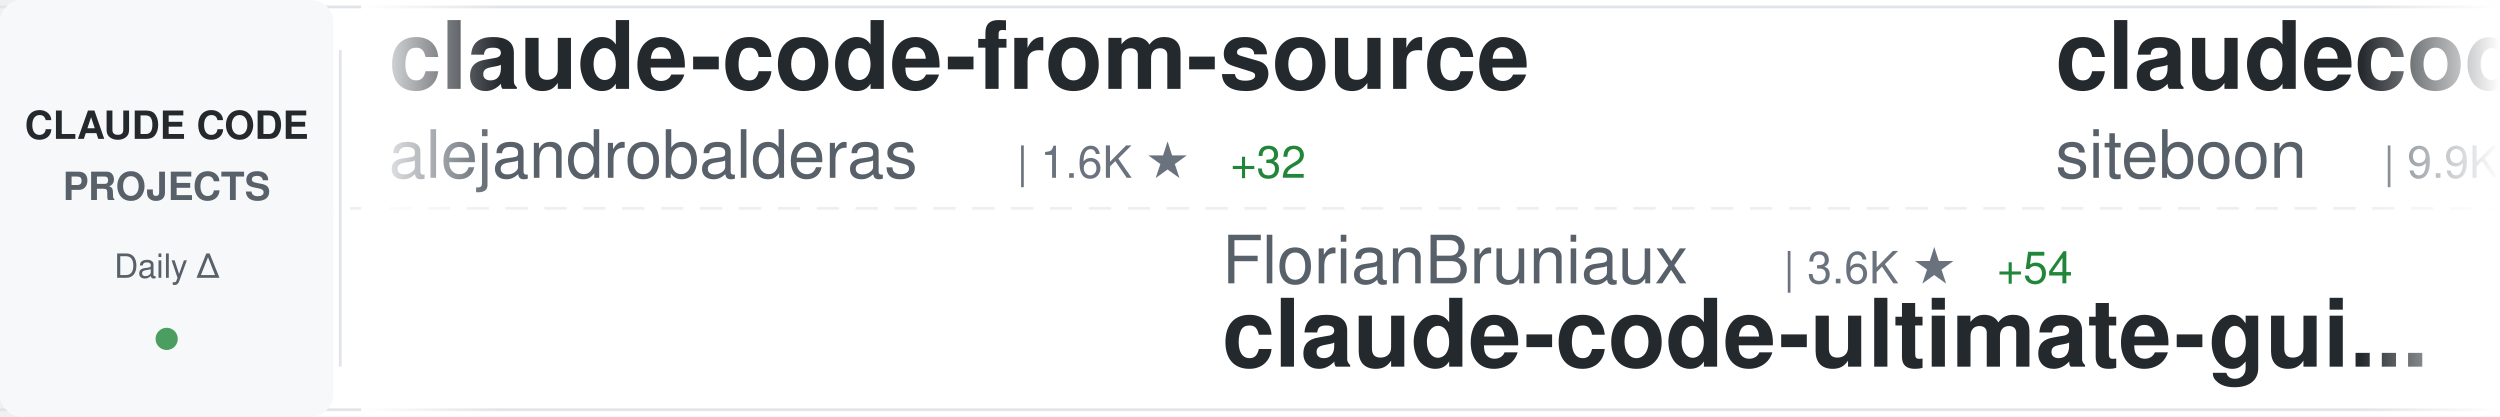
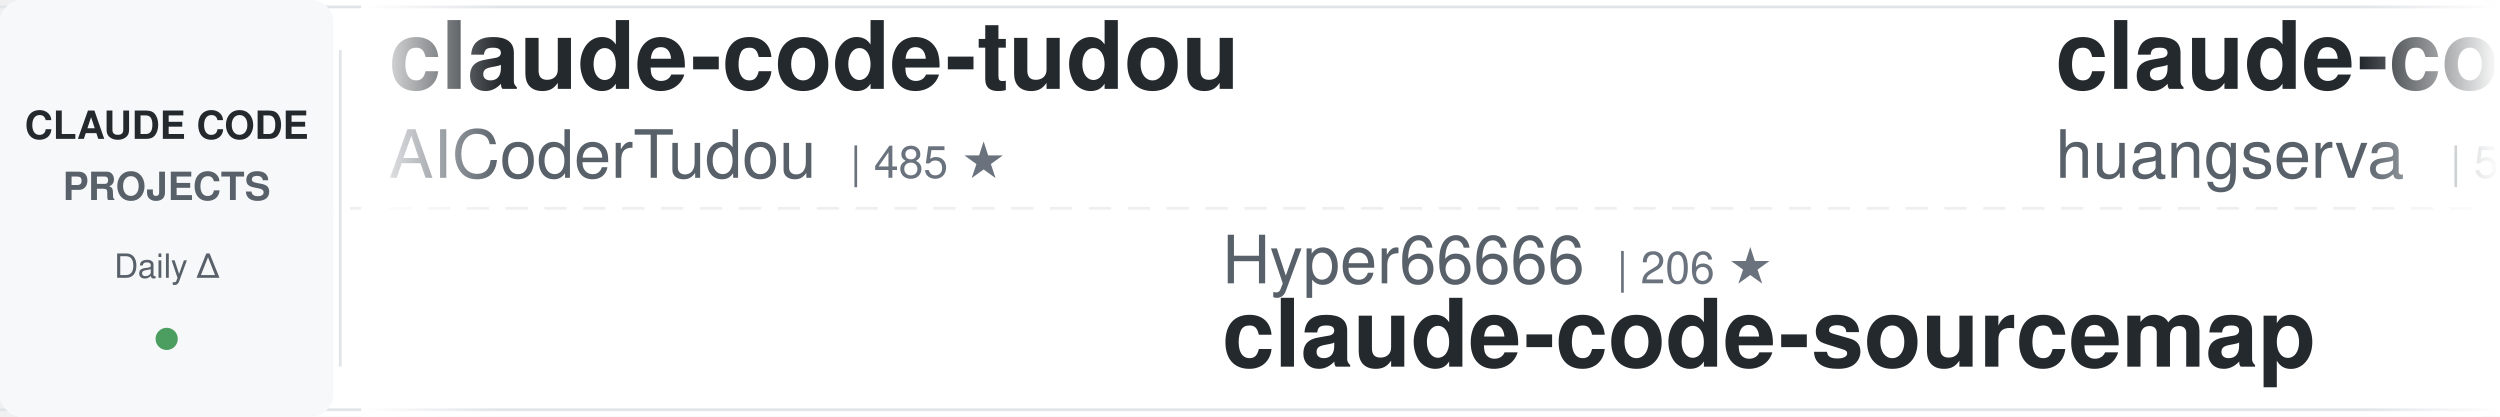
<svg xmlns="http://www.w3.org/2000/svg" width="900" height="150">
  <defs>
    <linearGradient id="awesomeLeftFade" x1="0%" y1="0%" x2="100%" y2="0%">
      <stop offset="0%" style="stop-color:#ffffff;stop-opacity:1" />
      <stop offset="100%" style="stop-color:#ffffff;stop-opacity:0" />
    </linearGradient>
    <linearGradient id="awesomeRightFade" x1="0%" y1="0%" x2="100%" y2="0%">
      <stop offset="0%" style="stop-color:#ffffff;stop-opacity:0" />
      <stop offset="100%" style="stop-color:#ffffff;stop-opacity:1" />
    </linearGradient>
  </defs>
  <rect width="900" height="150" fill="#ffffff" rx="8" />
  <rect x="0" y="2" width="900" height="1" fill="#e1e4e8" />
  <rect x="0" y="147" width="900" height="1" fill="#e1e4e8" />
  <line x1="0" y1="75" x2="900" y2="75" stroke="#e1e4e8" stroke-width="1" stroke-dasharray="8 6" opacity="0.6" />
  <rect x="0" y="0" width="120" height="150" fill="#f6f8fa" rx="8" />
  <text x="60" y="50" font-family="-apple-system, BlinkMacSystemFont, 'Segoe UI', Helvetica, Arial, sans-serif" font-size="14" font-weight="600" fill="#24292e" text-anchor="middle">CLAUDE CODE</text>
  <text x="60" y="72" font-family="-apple-system, BlinkMacSystemFont, 'Segoe UI', Helvetica, Arial, sans-serif" font-size="14" font-weight="600" fill="#586069" text-anchor="middle">PROJECTS</text>
  <text x="60" y="100" font-family="-apple-system, BlinkMacSystemFont, 'Segoe UI', Helvetica, Arial, sans-serif" font-size="12" font-weight="500" fill="#586069" text-anchor="middle">Daily Δ</text>
  <circle cx="60" cy="122" r="4" fill="#22863a" opacity="0.8" />
  <rect x="122" y="18" width="1" height="114" fill="#e1e4e8" />
  <clipPath id="awesomeTickerClip">
    <rect x="130" y="0" width="770" height="150" />
  </clipPath>
  <g clip-path="url(#awesomeTickerClip)">
    <g id="awesomeTickerItems">
      <animateTransform attributeName="transform" attributeType="XML" type="translate" from="0 0" to="-3000 0" dur="54s" repeatCount="indefinite" />
      <g transform="translate(0, 0)">
-         <text x="140" y="32" font-family="-apple-system, BlinkMacSystemFont, 'Segoe UI', Helvetica, Arial, sans-serif" font-size="34" font-weight="600" fill="#24292e">claude-code-from-source</text>
-         <text x="140" y="64" font-family="-apple-system, BlinkMacSystemFont, 'Segoe UI', Helvetica, Arial, sans-serif" font-size="24" font-weight="400" fill="#586069">alejandrobalderas</text>
-         <text x="366" y="64" font-family="-apple-system, BlinkMacSystemFont, 'Segoe UI', Helvetica, Arial, sans-serif" font-size="16" font-weight="500" fill="#6a737d">| 1.6K ★</text>
-         <text x="443" y="64" font-family="-apple-system, BlinkMacSystemFont, 'Segoe UI', Helvetica, Arial, sans-serif" font-size="16" font-weight="500" fill="#22863a"> +32</text>
+         <text x="140" y="32" font-family="-apple-system, BlinkMacSystemFont, 'Segoe UI', Helvetica, Arial, sans-serif" font-size="34" font-weight="600" fill="#24292e">claude-code-tudou</text>
+         <text x="140" y="64" font-family="-apple-system, BlinkMacSystemFont, 'Segoe UI', Helvetica, Arial, sans-serif" font-size="24" font-weight="400" fill="#586069">AICoderTudou</text>
+         <text x="306" y="64" font-family="-apple-system, BlinkMacSystemFont, 'Segoe UI', Helvetica, Arial, sans-serif" font-size="16" font-weight="500" fill="#6a737d">| 485 ★</text>
      </g>
      <g transform="translate(300, 0)">
-         <text x="140" y="102" font-family="-apple-system, BlinkMacSystemFont, 'Segoe UI', Helvetica, Arial, sans-serif" font-size="24" font-weight="400" fill="#586069">FlorianBruniaux</text>
-         <text x="342" y="102" font-family="-apple-system, BlinkMacSystemFont, 'Segoe UI', Helvetica, Arial, sans-serif" font-size="16" font-weight="500" fill="#6a737d">| 3.6K ★</text>
-         <text x="419" y="102" font-family="-apple-system, BlinkMacSystemFont, 'Segoe UI', Helvetica, Arial, sans-serif" font-size="16" font-weight="500" fill="#22863a"> +54</text>
-         <text x="140" y="132" font-family="-apple-system, BlinkMacSystemFont, 'Segoe UI', Helvetica, Arial, sans-serif" font-size="34" font-weight="600" fill="#24292e">claude-code-ultimate-gui...</text>
+         <text x="140" y="102" font-family="-apple-system, BlinkMacSystemFont, 'Segoe UI', Helvetica, Arial, sans-serif" font-size="24" font-weight="400" fill="#586069">Hyper66666</text>
+         <text x="282" y="102" font-family="-apple-system, BlinkMacSystemFont, 'Segoe UI', Helvetica, Arial, sans-serif" font-size="16" font-weight="500" fill="#6a737d">| 206 ★</text>
+         <text x="140" y="132" font-family="-apple-system, BlinkMacSystemFont, 'Segoe UI', Helvetica, Arial, sans-serif" font-size="34" font-weight="600" fill="#24292e">claude-code-sourcemap</text>
      </g>
      <g transform="translate(600, 0)">
-         <text x="140" y="32" font-family="-apple-system, BlinkMacSystemFont, 'Segoe UI', Helvetica, Arial, sans-serif" font-size="34" font-weight="600" fill="#24292e">claudecodeui</text>
-         <text x="140" y="64" font-family="-apple-system, BlinkMacSystemFont, 'Segoe UI', Helvetica, Arial, sans-serif" font-size="24" font-weight="400" fill="#586069">siteboon</text>
-         <text x="258" y="64" font-family="-apple-system, BlinkMacSystemFont, 'Segoe UI', Helvetica, Arial, sans-serif" font-size="16" font-weight="500" fill="#6a737d">| 9.9K ★</text>
-         <text x="335" y="64" font-family="-apple-system, BlinkMacSystemFont, 'Segoe UI', Helvetica, Arial, sans-serif" font-size="16" font-weight="500" fill="#22863a"> +43</text>
+         <text x="140" y="32" font-family="-apple-system, BlinkMacSystemFont, 'Segoe UI', Helvetica, Arial, sans-serif" font-size="34" font-weight="600" fill="#24292e">claude-code-cli</text>
+         <text x="140" y="64" font-family="-apple-system, BlinkMacSystemFont, 'Segoe UI', Helvetica, Arial, sans-serif" font-size="24" font-weight="400" fill="#586069">huangserva</text>
+         <text x="282" y="64" font-family="-apple-system, BlinkMacSystemFont, 'Segoe UI', Helvetica, Arial, sans-serif" font-size="16" font-weight="500" fill="#6a737d">| 552 ★</text>
      </g>
      <g transform="translate(900, 0)">
-         <text x="140" y="102" font-family="-apple-system, BlinkMacSystemFont, 'Segoe UI', Helvetica, Arial, sans-serif" font-size="24" font-weight="400" fill="#586069">luyao618</text>
-         <text x="258" y="102" font-family="-apple-system, BlinkMacSystemFont, 'Segoe UI', Helvetica, Arial, sans-serif" font-size="16" font-weight="500" fill="#6a737d">| 1.2K ★</text>
-         <text x="335" y="102" font-family="-apple-system, BlinkMacSystemFont, 'Segoe UI', Helvetica, Arial, sans-serif" font-size="16" font-weight="500" fill="#22863a"> +6</text>
-         <text x="140" y="132" font-family="-apple-system, BlinkMacSystemFont, 'Segoe UI', Helvetica, Arial, sans-serif" font-size="34" font-weight="600" fill="#24292e">Claude-Code-Source-Study</text>
+         <text x="140" y="102" font-family="-apple-system, BlinkMacSystemFont, 'Segoe UI', Helvetica, Arial, sans-serif" font-size="24" font-weight="400" fill="#586069">feiskyer</text>
+         <text x="258" y="102" font-family="-apple-system, BlinkMacSystemFont, 'Segoe UI', Helvetica, Arial, sans-serif" font-size="16" font-weight="500" fill="#6a737d">| 1.4K ★</text>
+         <text x="335" y="102" font-family="-apple-system, BlinkMacSystemFont, 'Segoe UI', Helvetica, Arial, sans-serif" font-size="16" font-weight="500" fill="#22863a"> +2</text>
+         <text x="140" y="132" font-family="-apple-system, BlinkMacSystemFont, 'Segoe UI', Helvetica, Arial, sans-serif" font-size="34" font-weight="600" fill="#24292e">claude-code-settings</text>
      </g>
      <g transform="translate(1200, 0)">
+         <text x="140" y="32" font-family="-apple-system, BlinkMacSystemFont, 'Segoe UI', Helvetica, Arial, sans-serif" font-size="34" font-weight="600" fill="#24292e">sc-claude-code-files</text>
+         <text x="140" y="64" font-family="-apple-system, BlinkMacSystemFont, 'Segoe UI', Helvetica, Arial, sans-serif" font-size="24" font-weight="400" fill="#586069">https-deeplearning-ai</text>
+         <text x="414" y="64" font-family="-apple-system, BlinkMacSystemFont, 'Segoe UI', Helvetica, Arial, sans-serif" font-size="16" font-weight="500" fill="#6a737d">| 487 ★</text>
+         <text x="482" y="64" font-family="-apple-system, BlinkMacSystemFont, 'Segoe UI', Helvetica, Arial, sans-serif" font-size="16" font-weight="500" fill="#22863a"> +1</text>
+       </g>
+       <g transform="translate(1500, 0)">
+         <text x="140" y="102" font-family="-apple-system, BlinkMacSystemFont, 'Segoe UI', Helvetica, Arial, sans-serif" font-size="24" font-weight="400" fill="#586069">davila7</text>
+         <text x="246" y="102" font-family="-apple-system, BlinkMacSystemFont, 'Segoe UI', Helvetica, Arial, sans-serif" font-size="16" font-weight="500" fill="#6a737d">| 24.7K ★</text>
+         <text x="332" y="102" font-family="-apple-system, BlinkMacSystemFont, 'Segoe UI', Helvetica, Arial, sans-serif" font-size="16" font-weight="500" fill="#22863a"> +31</text>
+         <text x="140" y="132" font-family="-apple-system, BlinkMacSystemFont, 'Segoe UI', Helvetica, Arial, sans-serif" font-size="34" font-weight="600" fill="#24292e">claude-code-templates</text>
+       </g>
+       <g transform="translate(1800, 0)">
        <text x="140" y="32" font-family="-apple-system, BlinkMacSystemFont, 'Segoe UI', Helvetica, Arial, sans-serif" font-size="34" font-weight="600" fill="#24292e">claude-code-telegram</text>
        <text x="140" y="64" font-family="-apple-system, BlinkMacSystemFont, 'Segoe UI', Helvetica, Arial, sans-serif" font-size="24" font-weight="400" fill="#586069">RichardAtCT</text>
        <text x="294" y="64" font-family="-apple-system, BlinkMacSystemFont, 'Segoe UI', Helvetica, Arial, sans-serif" font-size="16" font-weight="500" fill="#6a737d">| 2.5K ★</text>
        <text x="371" y="64" font-family="-apple-system, BlinkMacSystemFont, 'Segoe UI', Helvetica, Arial, sans-serif" font-size="16" font-weight="500" fill="#22863a"> +6</text>
      </g>
-       <g transform="translate(1500, 0)">
-         <text x="140" y="102" font-family="-apple-system, BlinkMacSystemFont, 'Segoe UI', Helvetica, Arial, sans-serif" font-size="24" font-weight="400" fill="#586069">frankbria</text>
-         <text x="270" y="102" font-family="-apple-system, BlinkMacSystemFont, 'Segoe UI', Helvetica, Arial, sans-serif" font-size="16" font-weight="500" fill="#6a737d">| 8.7K ★</text>
-         <text x="347" y="102" font-family="-apple-system, BlinkMacSystemFont, 'Segoe UI', Helvetica, Arial, sans-serif" font-size="16" font-weight="500" fill="#22863a"> +19</text>
-         <text x="140" y="132" font-family="-apple-system, BlinkMacSystemFont, 'Segoe UI', Helvetica, Arial, sans-serif" font-size="34" font-weight="600" fill="#24292e">ralph-claude-code</text>
-       </g>
-       <g transform="translate(1800, 0)">
-         <text x="140" y="32" font-family="-apple-system, BlinkMacSystemFont, 'Segoe UI', Helvetica, Arial, sans-serif" font-size="34" font-weight="600" fill="#24292e">claude-code-hooks-master...</text>
-         <text x="140" y="64" font-family="-apple-system, BlinkMacSystemFont, 'Segoe UI', Helvetica, Arial, sans-serif" font-size="24" font-weight="400" fill="#586069">disler</text>
-         <text x="234" y="64" font-family="-apple-system, BlinkMacSystemFont, 'Segoe UI', Helvetica, Arial, sans-serif" font-size="16" font-weight="500" fill="#6a737d">| 3.5K ★</text>
-         <text x="311" y="64" font-family="-apple-system, BlinkMacSystemFont, 'Segoe UI', Helvetica, Arial, sans-serif" font-size="16" font-weight="500" fill="#22863a"> +9</text>
-       </g>
      <g transform="translate(2100, 0)">
-         <text x="140" y="102" font-family="-apple-system, BlinkMacSystemFont, 'Segoe UI', Helvetica, Arial, sans-serif" font-size="24" font-weight="400" fill="#586069">Maciek-roboblog</text>
-         <text x="342" y="102" font-family="-apple-system, BlinkMacSystemFont, 'Segoe UI', Helvetica, Arial, sans-serif" font-size="16" font-weight="500" fill="#6a737d">| 7.6K ★</text>
-         <text x="419" y="102" font-family="-apple-system, BlinkMacSystemFont, 'Segoe UI', Helvetica, Arial, sans-serif" font-size="16" font-weight="500" fill="#22863a"> +24</text>
-         <text x="140" y="132" font-family="-apple-system, BlinkMacSystemFont, 'Segoe UI', Helvetica, Arial, sans-serif" font-size="34" font-weight="600" fill="#24292e">Claude-Code-Usage-Monito...</text>
+         <text x="140" y="102" font-family="-apple-system, BlinkMacSystemFont, 'Segoe UI', Helvetica, Arial, sans-serif" font-size="24" font-weight="400" fill="#586069">shareAI-lab</text>
+         <text x="294" y="102" font-family="-apple-system, BlinkMacSystemFont, 'Segoe UI', Helvetica, Arial, sans-serif" font-size="16" font-weight="500" fill="#6a737d">| 54.5K ★</text>
+         <text x="380" y="102" font-family="-apple-system, BlinkMacSystemFont, 'Segoe UI', Helvetica, Arial, sans-serif" font-size="16" font-weight="500" fill="#22863a"> +285</text>
+         <text x="140" y="132" font-family="-apple-system, BlinkMacSystemFont, 'Segoe UI', Helvetica, Arial, sans-serif" font-size="34" font-weight="600" fill="#24292e">learn-claude-code</text>
      </g>
      <g transform="translate(2400, 0)">
-         <text x="140" y="32" font-family="-apple-system, BlinkMacSystemFont, 'Segoe UI', Helvetica, Arial, sans-serif" font-size="34" font-weight="600" fill="#24292e">claude-howto</text>
-         <text x="140" y="64" font-family="-apple-system, BlinkMacSystemFont, 'Segoe UI', Helvetica, Arial, sans-serif" font-size="24" font-weight="400" fill="#586069">luongnv89</text>
-         <text x="270" y="64" font-family="-apple-system, BlinkMacSystemFont, 'Segoe UI', Helvetica, Arial, sans-serif" font-size="16" font-weight="500" fill="#6a737d">| 27.4K ★</text>
-         <text x="356" y="64" font-family="-apple-system, BlinkMacSystemFont, 'Segoe UI', Helvetica, Arial, sans-serif" font-size="16" font-weight="500" fill="#22863a"> +225</text>
+         <text x="140" y="32" font-family="-apple-system, BlinkMacSystemFont, 'Segoe UI', Helvetica, Arial, sans-serif" font-size="34" font-weight="600" fill="#24292e">happy</text>
+         <text x="140" y="64" font-family="-apple-system, BlinkMacSystemFont, 'Segoe UI', Helvetica, Arial, sans-serif" font-size="24" font-weight="400" fill="#586069">slopus</text>
+         <text x="234" y="64" font-family="-apple-system, BlinkMacSystemFont, 'Segoe UI', Helvetica, Arial, sans-serif" font-size="16" font-weight="500" fill="#6a737d">| 18.6K ★</text>
+         <text x="320" y="64" font-family="-apple-system, BlinkMacSystemFont, 'Segoe UI', Helvetica, Arial, sans-serif" font-size="16" font-weight="500" fill="#22863a"> +84</text>
      </g>
      <g transform="translate(2700, 0)">
-         <text x="140" y="102" font-family="-apple-system, BlinkMacSystemFont, 'Segoe UI', Helvetica, Arial, sans-serif" font-size="24" font-weight="400" fill="#586069">lorryjovens-hub</text>
-         <text x="342" y="102" font-family="-apple-system, BlinkMacSystemFont, 'Segoe UI', Helvetica, Arial, sans-serif" font-size="16" font-weight="500" fill="#6a737d">| 1.4K ★</text>
-         <text x="419" y="102" font-family="-apple-system, BlinkMacSystemFont, 'Segoe UI', Helvetica, Arial, sans-serif" font-size="16" font-weight="500" fill="#22863a"> +15</text>
-         <text x="140" y="132" font-family="-apple-system, BlinkMacSystemFont, 'Segoe UI', Helvetica, Arial, sans-serif" font-size="34" font-weight="600" fill="#24292e">claude-code-rust</text>
+         <text x="140" y="102" font-family="-apple-system, BlinkMacSystemFont, 'Segoe UI', Helvetica, Arial, sans-serif" font-size="24" font-weight="400" fill="#586069">snarktank</text>
+         <text x="270" y="102" font-family="-apple-system, BlinkMacSystemFont, 'Segoe UI', Helvetica, Arial, sans-serif" font-size="16" font-weight="500" fill="#6a737d">| 17.1K ★</text>
+         <text x="356" y="102" font-family="-apple-system, BlinkMacSystemFont, 'Segoe UI', Helvetica, Arial, sans-serif" font-size="16" font-weight="500" fill="#22863a"> +72</text>
+         <text x="140" y="132" font-family="-apple-system, BlinkMacSystemFont, 'Segoe UI', Helvetica, Arial, sans-serif" font-size="34" font-weight="600" fill="#24292e">ralph</text>
      </g>
      <g transform="translate(3000, 0)">
-         <text x="140" y="32" font-family="-apple-system, BlinkMacSystemFont, 'Segoe UI', Helvetica, Arial, sans-serif" font-size="34" font-weight="600" fill="#24292e">claude-code-from-source</text>
-         <text x="140" y="64" font-family="-apple-system, BlinkMacSystemFont, 'Segoe UI', Helvetica, Arial, sans-serif" font-size="24" font-weight="400" fill="#586069">alejandrobalderas</text>
-         <text x="366" y="64" font-family="-apple-system, BlinkMacSystemFont, 'Segoe UI', Helvetica, Arial, sans-serif" font-size="16" font-weight="500" fill="#6a737d">| 1.6K ★</text>
-         <text x="443" y="64" font-family="-apple-system, BlinkMacSystemFont, 'Segoe UI', Helvetica, Arial, sans-serif" font-size="16" font-weight="500" fill="#22863a"> +32</text>
+         <text x="140" y="32" font-family="-apple-system, BlinkMacSystemFont, 'Segoe UI', Helvetica, Arial, sans-serif" font-size="34" font-weight="600" fill="#24292e">claude-code-tudou</text>
+         <text x="140" y="64" font-family="-apple-system, BlinkMacSystemFont, 'Segoe UI', Helvetica, Arial, sans-serif" font-size="24" font-weight="400" fill="#586069">AICoderTudou</text>
+         <text x="306" y="64" font-family="-apple-system, BlinkMacSystemFont, 'Segoe UI', Helvetica, Arial, sans-serif" font-size="16" font-weight="500" fill="#6a737d">| 485 ★</text>
      </g>
      <g transform="translate(3300, 0)">
-         <text x="140" y="102" font-family="-apple-system, BlinkMacSystemFont, 'Segoe UI', Helvetica, Arial, sans-serif" font-size="24" font-weight="400" fill="#586069">FlorianBruniaux</text>
-         <text x="342" y="102" font-family="-apple-system, BlinkMacSystemFont, 'Segoe UI', Helvetica, Arial, sans-serif" font-size="16" font-weight="500" fill="#6a737d">| 3.6K ★</text>
-         <text x="419" y="102" font-family="-apple-system, BlinkMacSystemFont, 'Segoe UI', Helvetica, Arial, sans-serif" font-size="16" font-weight="500" fill="#22863a"> +54</text>
-         <text x="140" y="132" font-family="-apple-system, BlinkMacSystemFont, 'Segoe UI', Helvetica, Arial, sans-serif" font-size="34" font-weight="600" fill="#24292e">claude-code-ultimate-gui...</text>
+         <text x="140" y="102" font-family="-apple-system, BlinkMacSystemFont, 'Segoe UI', Helvetica, Arial, sans-serif" font-size="24" font-weight="400" fill="#586069">Hyper66666</text>
+         <text x="282" y="102" font-family="-apple-system, BlinkMacSystemFont, 'Segoe UI', Helvetica, Arial, sans-serif" font-size="16" font-weight="500" fill="#6a737d">| 206 ★</text>
+         <text x="140" y="132" font-family="-apple-system, BlinkMacSystemFont, 'Segoe UI', Helvetica, Arial, sans-serif" font-size="34" font-weight="600" fill="#24292e">claude-code-sourcemap</text>
      </g>
      <g transform="translate(3600, 0)">
-         <text x="140" y="32" font-family="-apple-system, BlinkMacSystemFont, 'Segoe UI', Helvetica, Arial, sans-serif" font-size="34" font-weight="600" fill="#24292e">claudecodeui</text>
-         <text x="140" y="64" font-family="-apple-system, BlinkMacSystemFont, 'Segoe UI', Helvetica, Arial, sans-serif" font-size="24" font-weight="400" fill="#586069">siteboon</text>
-         <text x="258" y="64" font-family="-apple-system, BlinkMacSystemFont, 'Segoe UI', Helvetica, Arial, sans-serif" font-size="16" font-weight="500" fill="#6a737d">| 9.9K ★</text>
-         <text x="335" y="64" font-family="-apple-system, BlinkMacSystemFont, 'Segoe UI', Helvetica, Arial, sans-serif" font-size="16" font-weight="500" fill="#22863a"> +43</text>
+         <text x="140" y="32" font-family="-apple-system, BlinkMacSystemFont, 'Segoe UI', Helvetica, Arial, sans-serif" font-size="34" font-weight="600" fill="#24292e">claude-code-cli</text>
+         <text x="140" y="64" font-family="-apple-system, BlinkMacSystemFont, 'Segoe UI', Helvetica, Arial, sans-serif" font-size="24" font-weight="400" fill="#586069">huangserva</text>
+         <text x="282" y="64" font-family="-apple-system, BlinkMacSystemFont, 'Segoe UI', Helvetica, Arial, sans-serif" font-size="16" font-weight="500" fill="#6a737d">| 552 ★</text>
      </g>
      <g transform="translate(3900, 0)">
-         <text x="140" y="102" font-family="-apple-system, BlinkMacSystemFont, 'Segoe UI', Helvetica, Arial, sans-serif" font-size="24" font-weight="400" fill="#586069">luyao618</text>
-         <text x="258" y="102" font-family="-apple-system, BlinkMacSystemFont, 'Segoe UI', Helvetica, Arial, sans-serif" font-size="16" font-weight="500" fill="#6a737d">| 1.2K ★</text>
-         <text x="335" y="102" font-family="-apple-system, BlinkMacSystemFont, 'Segoe UI', Helvetica, Arial, sans-serif" font-size="16" font-weight="500" fill="#22863a"> +6</text>
-         <text x="140" y="132" font-family="-apple-system, BlinkMacSystemFont, 'Segoe UI', Helvetica, Arial, sans-serif" font-size="34" font-weight="600" fill="#24292e">Claude-Code-Source-Study</text>
+         <text x="140" y="102" font-family="-apple-system, BlinkMacSystemFont, 'Segoe UI', Helvetica, Arial, sans-serif" font-size="24" font-weight="400" fill="#586069">feiskyer</text>
+         <text x="258" y="102" font-family="-apple-system, BlinkMacSystemFont, 'Segoe UI', Helvetica, Arial, sans-serif" font-size="16" font-weight="500" fill="#6a737d">| 1.4K ★</text>
+         <text x="335" y="102" font-family="-apple-system, BlinkMacSystemFont, 'Segoe UI', Helvetica, Arial, sans-serif" font-size="16" font-weight="500" fill="#22863a"> +2</text>
+         <text x="140" y="132" font-family="-apple-system, BlinkMacSystemFont, 'Segoe UI', Helvetica, Arial, sans-serif" font-size="34" font-weight="600" fill="#24292e">claude-code-settings</text>
      </g>
    </g>
  </g>
  <rect x="130" y="0" width="50" height="150" fill="url(#awesomeLeftFade)" />
  <rect x="850" y="0" width="50" height="150" fill="url(#awesomeRightFade)" />
</svg>
